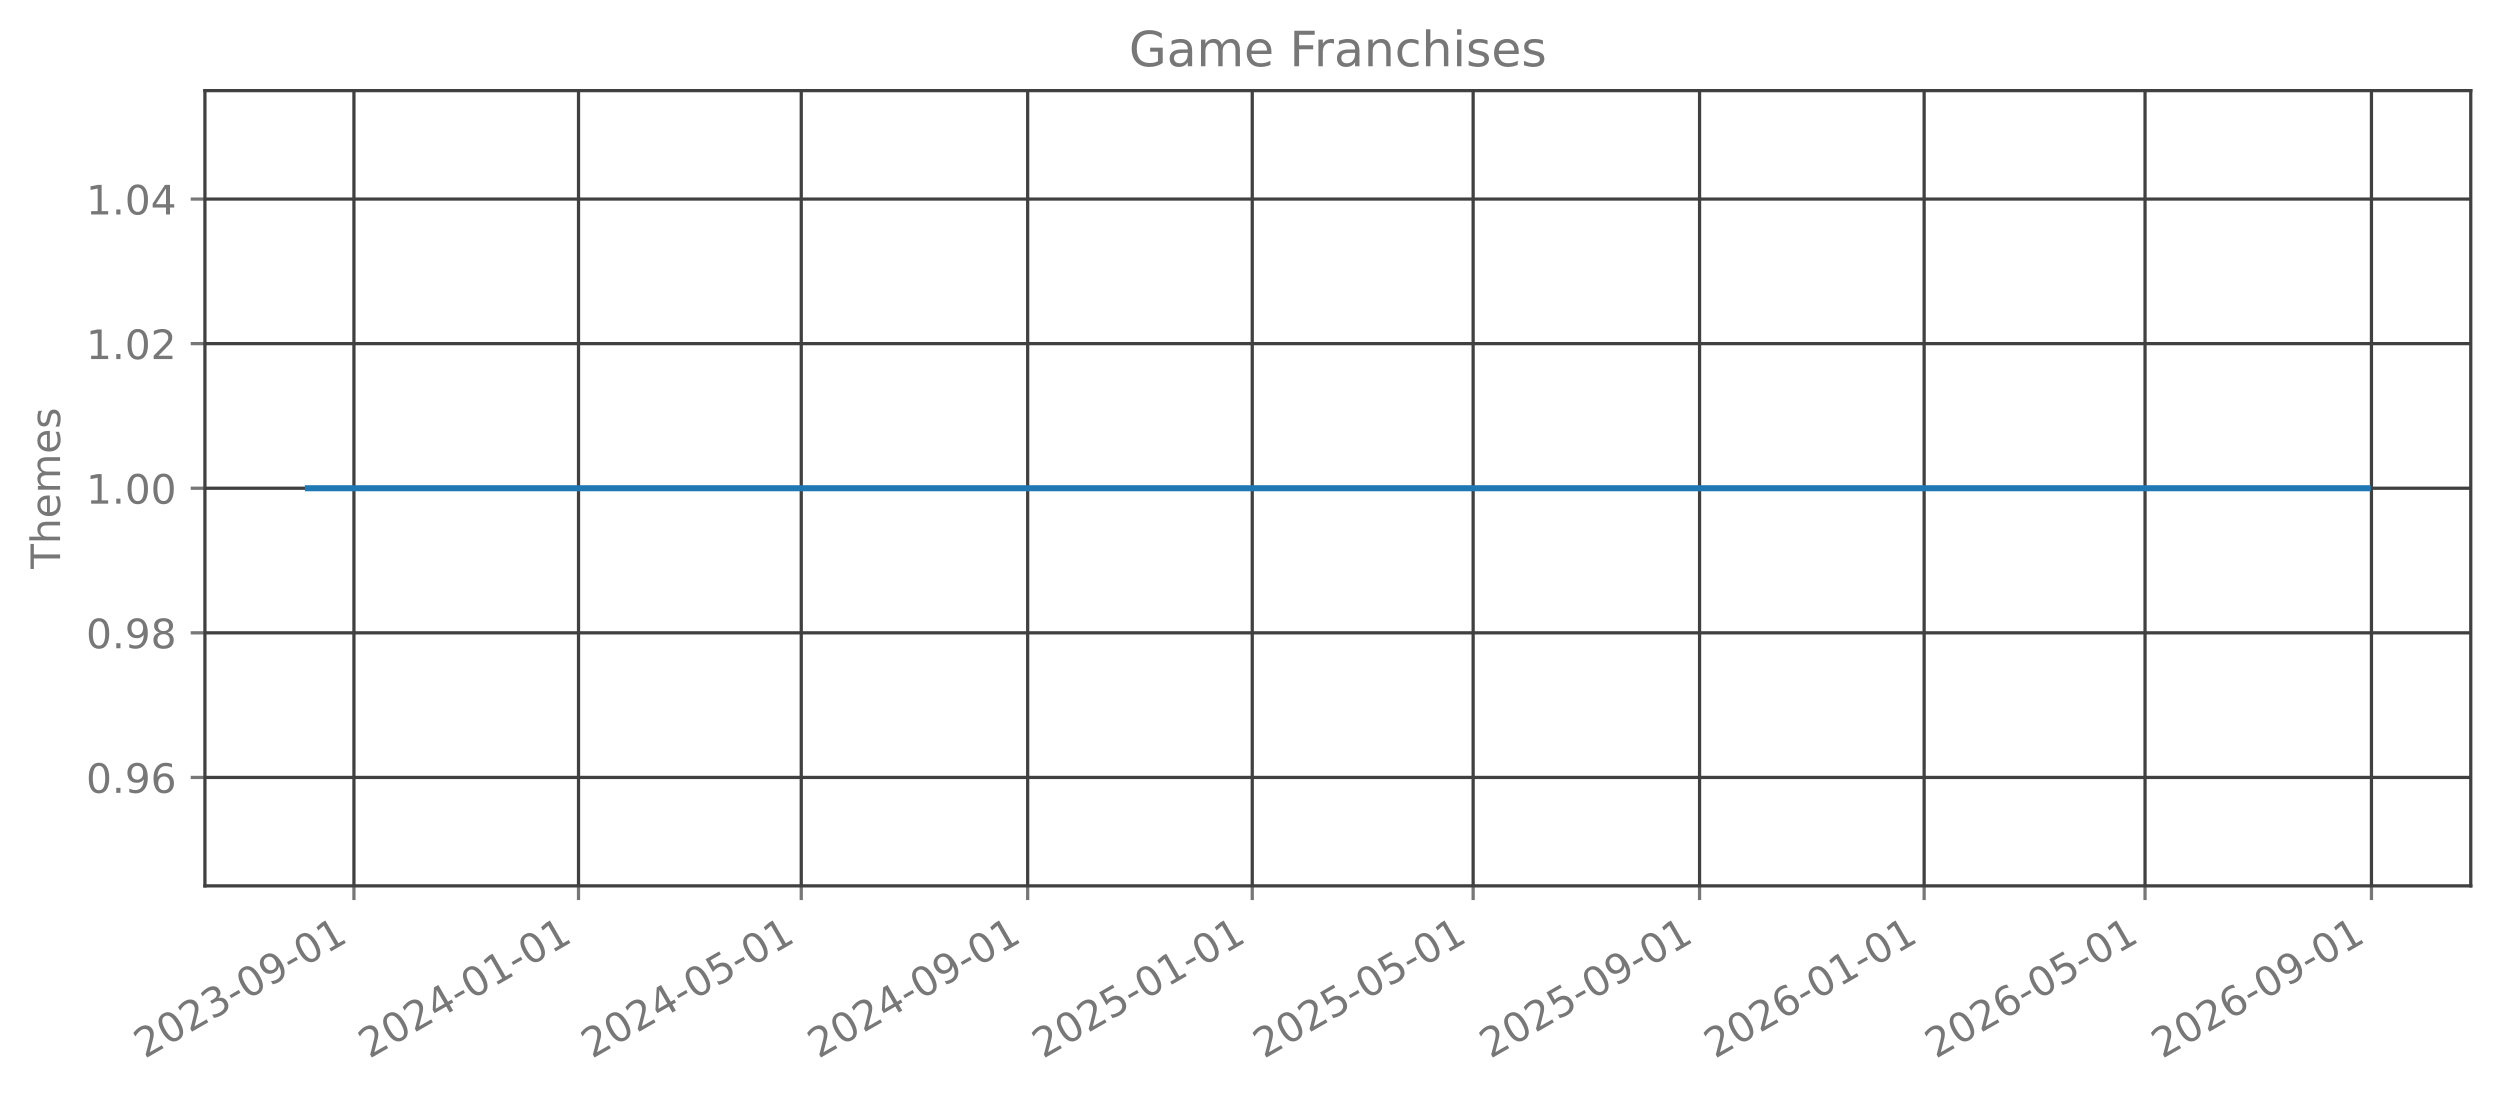
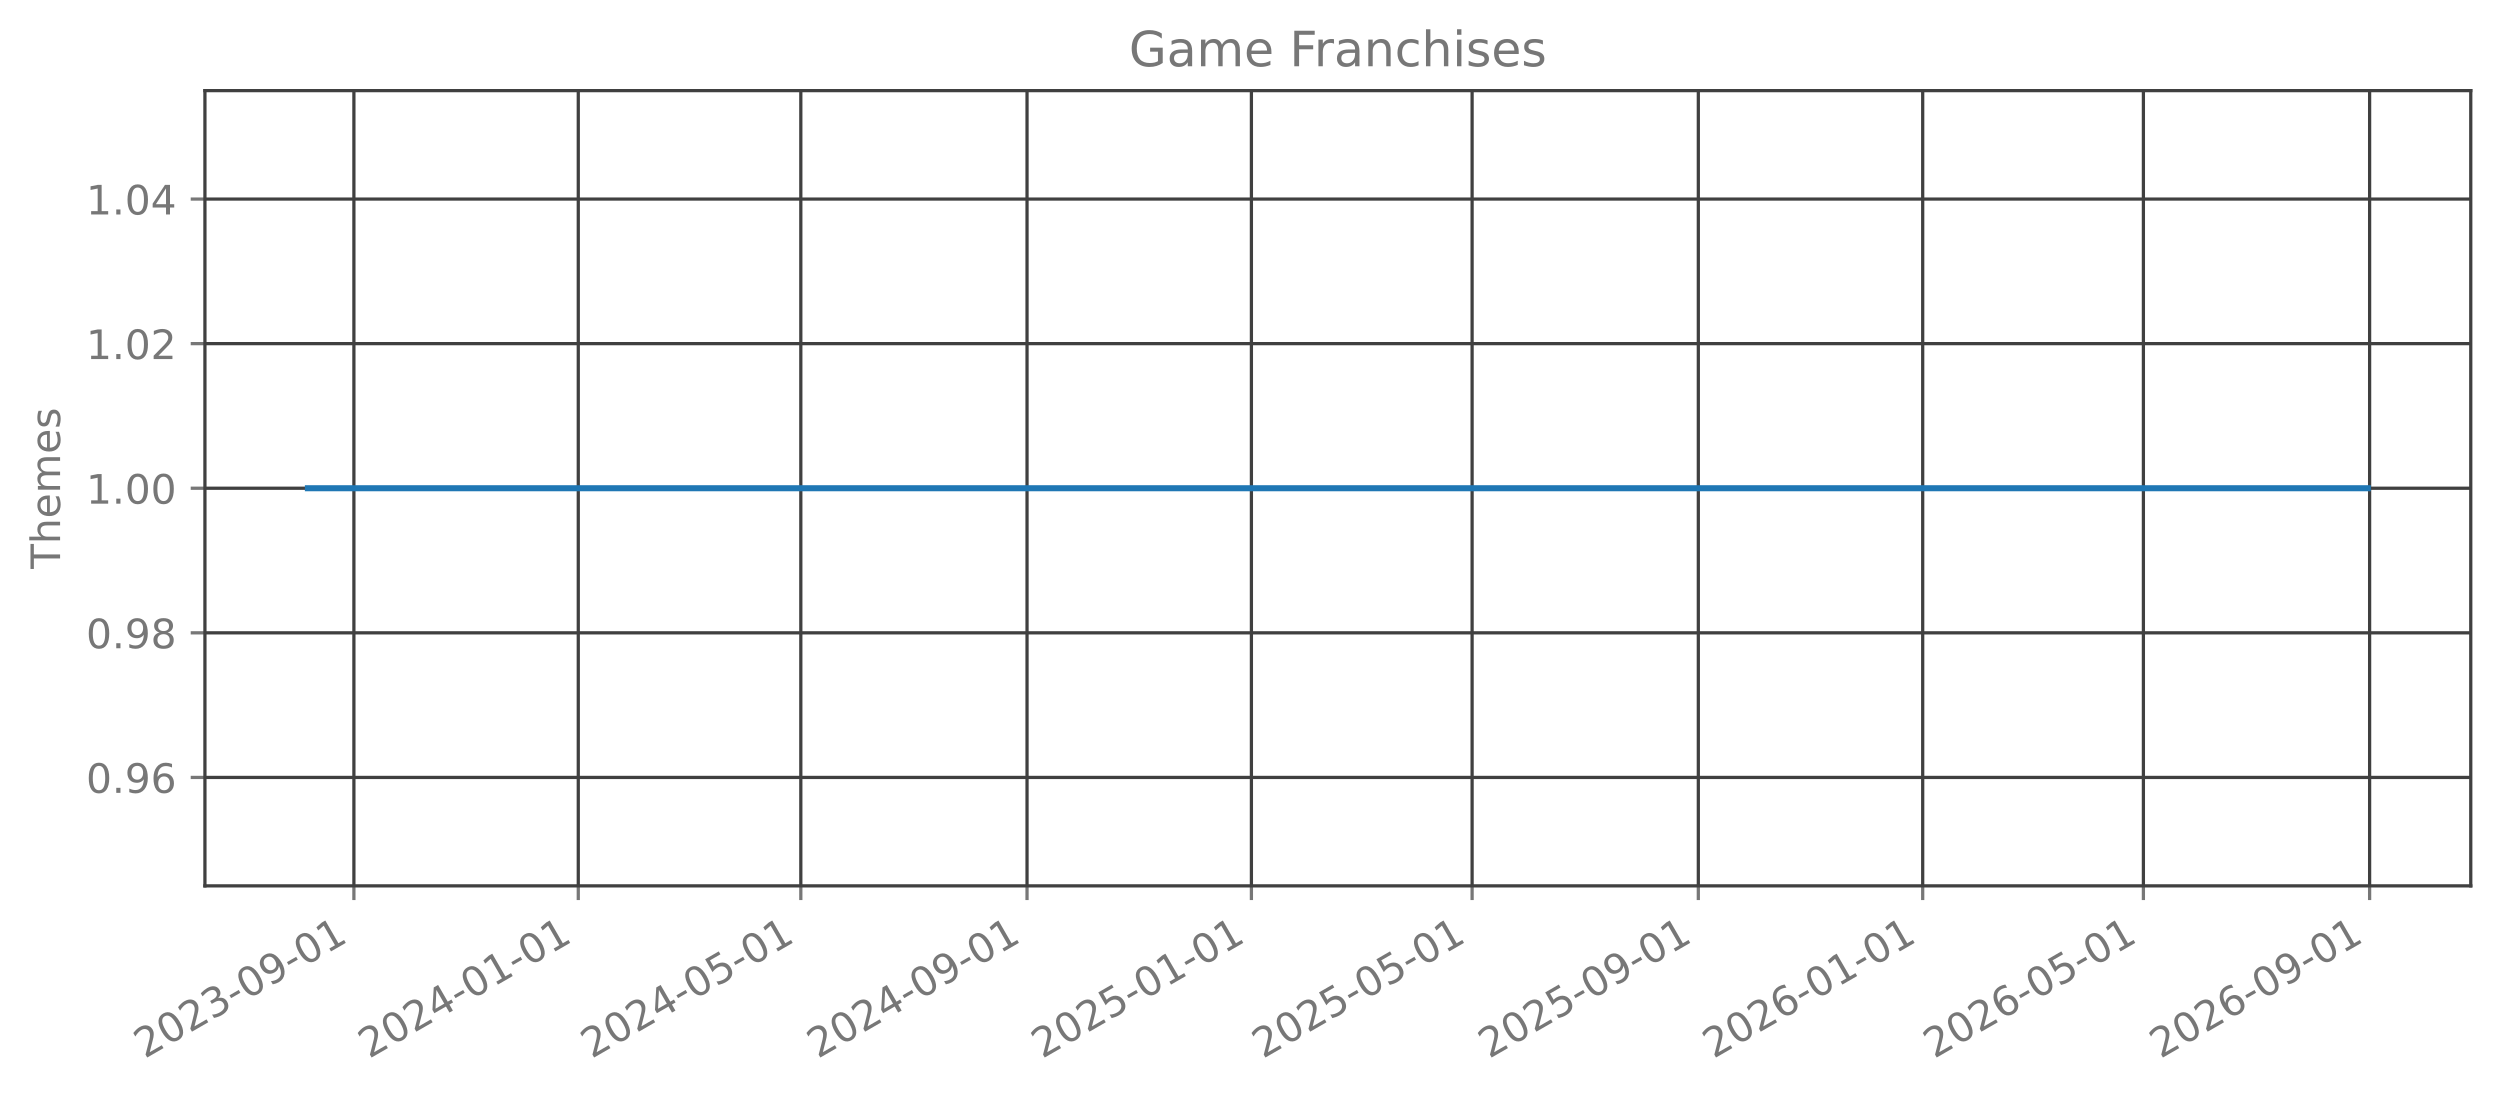
<svg xmlns="http://www.w3.org/2000/svg" xmlns:xlink="http://www.w3.org/1999/xlink" width="615.666pt" height="270.076pt" viewBox="0 0 615.666 270.076" version="1.1">
  <defs>
    <style type="text/css">*{stroke-linejoin: round; stroke-linecap: butt}</style>
  </defs>
  <g id="figure_1">
    <g id="patch_1">
      <path d="M 0 270.076  L 615.666 270.076  L 615.666 -0  L 0 -0  L 0 270.076  z " style="fill: none; opacity: 0" />
    </g>
    <g id="axes_1">
      <g id="patch_2">
        <path d="M 50.466 218.158  L 608.466 218.158  L 608.466 22.318  L 50.466 22.318  L 50.466 218.158  z " style="fill: none; opacity: 0" />
      </g>
      <g id="matplotlib.axis_1">
        <g id="xtick_1">
          <g id="line2d_1">
-             <path d="M 87.163 218.158  L 87.163 22.318  " clip-path="url(#p9dbaac7973)" style="fill: none; stroke: #404040; stroke-width: 0.8; stroke-linecap: square" />
+             <path d="M 87.153 218.158  L 87.153 22.318  " clip-path="url(#p3acfe2e563)" style="fill: none; stroke: #404040; stroke-width: 0.8; stroke-linecap: square" />
          </g>
          <g id="line2d_2">
            <defs>
-               <path id="m031da40c8d" d="M 0 0  L 0 3.5  " style="stroke: #777777; stroke-width: 0.8" />
+               <path id="mda16dc7617" d="M 0 0  L 0 3.5  " style="stroke: #777777; stroke-width: 0.8" />
            </defs>
            <g>
-               <use xlink:href="#m031da40c8d" x="87.163" y="218.158" style="fill: #777777; stroke: #777777; stroke-width: 0.8" />
+               <use xlink:href="#mda16dc7617" x="87.153" y="218.158" style="fill: #777777; stroke: #777777; stroke-width: 0.8" />
            </g>
          </g>
          <g id="text_1">
-             <g style="fill: #777777" transform="translate(35.63243 260.7957) rotate(-30) scale(0.1 -0.1)">
+             <g style="fill: #777777" transform="translate(35.62232 260.7957) rotate(-30) scale(0.1 -0.1)">
              <defs>
                <path id="DejaVuSans-15" d="M 1228 531  L 3431 531  L 3431 0  L 469 0  L 469 531  Q 828 903 1448 1529  Q 2069 2156 2228 2338  Q 2531 2678 2651 2914  Q 2772 3150 2772 3378  Q 2772 3750 2511 3984  Q 2250 4219 1831 4219  Q 1534 4219 1204 4116  Q 875 4013 500 3803  L 500 4441  Q 881 4594 1212 4672  Q 1544 4750 1819 4750  Q 2544 4750 2975 4387  Q 3406 4025 3406 3419  Q 3406 3131 3298 2873  Q 3191 2616 2906 2266  Q 2828 2175 2409 1742  Q 1991 1309 1228 531  z " transform="scale(0.015625)" />
                <path id="DejaVuSans-13" d="M 2034 4250  Q 1547 4250 1301 3770  Q 1056 3291 1056 2328  Q 1056 1369 1301 889  Q 1547 409 2034 409  Q 2525 409 2770 889  Q 3016 1369 3016 2328  Q 3016 3291 2770 3770  Q 2525 4250 2034 4250  z M 2034 4750  Q 2819 4750 3233 4129  Q 3647 3509 3647 2328  Q 3647 1150 3233 529  Q 2819 -91 2034 -91  Q 1250 -91 836 529  Q 422 1150 422 2328  Q 422 3509 836 4129  Q 1250 4750 2034 4750  z " transform="scale(0.015625)" />
                <path id="DejaVuSans-16" d="M 2597 2516  Q 3050 2419 3304 2112  Q 3559 1806 3559 1356  Q 3559 666 3084 287  Q 2609 -91 1734 -91  Q 1441 -91 1130 -33  Q 819 25 488 141  L 488 750  Q 750 597 1062 519  Q 1375 441 1716 441  Q 2309 441 2620 675  Q 2931 909 2931 1356  Q 2931 1769 2642 2001  Q 2353 2234 1838 2234  L 1294 2234  L 1294 2753  L 1863 2753  Q 2328 2753 2575 2939  Q 2822 3125 2822 3475  Q 2822 3834 2567 4026  Q 2313 4219 1838 4219  Q 1578 4219 1281 4162  Q 984 4106 628 3988  L 628 4550  Q 988 4650 1302 4700  Q 1616 4750 1894 4750  Q 2613 4750 3031 4423  Q 3450 4097 3450 3541  Q 3450 3153 3228 2886  Q 3006 2619 2597 2516  z " transform="scale(0.015625)" />
                <path id="DejaVuSans-10" d="M 313 2009  L 1997 2009  L 1997 1497  L 313 1497  L 313 2009  z " transform="scale(0.015625)" />
                <path id="DejaVuSans-1c" d="M 703 97  L 703 672  Q 941 559 1184 500  Q 1428 441 1663 441  Q 2288 441 2617 861  Q 2947 1281 2994 2138  Q 2813 1869 2534 1725  Q 2256 1581 1919 1581  Q 1219 1581 811 2004  Q 403 2428 403 3163  Q 403 3881 828 4315  Q 1253 4750 1959 4750  Q 2769 4750 3195 4129  Q 3622 3509 3622 2328  Q 3622 1225 3098 567  Q 2575 -91 1691 -91  Q 1453 -91 1209 -44  Q 966 3 703 97  z M 1959 2075  Q 2384 2075 2632 2365  Q 2881 2656 2881 3163  Q 2881 3666 2632 3958  Q 2384 4250 1959 4250  Q 1534 4250 1286 3958  Q 1038 3666 1038 3163  Q 1038 2656 1286 2365  Q 1534 2075 1959 2075  z " transform="scale(0.015625)" />
                <path id="DejaVuSans-14" d="M 794 531  L 1825 531  L 1825 4091  L 703 3866  L 703 4441  L 1819 4666  L 2450 4666  L 2450 531  L 3481 531  L 3481 0  L 794 0  L 794 531  z " transform="scale(0.015625)" />
              </defs>
              <use xlink:href="#DejaVuSans-15" />
              <use xlink:href="#DejaVuSans-13" transform="translate(63.625 0)" />
              <use xlink:href="#DejaVuSans-15" transform="translate(127.25 0)" />
              <use xlink:href="#DejaVuSans-16" transform="translate(190.875 0)" />
              <use xlink:href="#DejaVuSans-10" transform="translate(254.5 0)" />
              <use xlink:href="#DejaVuSans-13" transform="translate(290.5781 0)" />
              <use xlink:href="#DejaVuSans-1c" transform="translate(354.2031 0)" />
              <use xlink:href="#DejaVuSans-10" transform="translate(417.8281 0)" />
              <use xlink:href="#DejaVuSans-13" transform="translate(453.9062 0)" />
              <use xlink:href="#DejaVuSans-14" transform="translate(517.5312 0)" />
            </g>
          </g>
        </g>
        <g id="xtick_2">
          <g id="line2d_3">
-             <path d="M 142.469 218.158  L 142.469 22.318  " clip-path="url(#p9dbaac7973)" style="fill: none; stroke: #404040; stroke-width: 0.8; stroke-linecap: square" />
+             <path d="M 142.41 218.158  L 142.41 22.318  " clip-path="url(#p3acfe2e563)" style="fill: none; stroke: #404040; stroke-width: 0.8; stroke-linecap: square" />
          </g>
          <g id="line2d_4">
            <g>
-               <use xlink:href="#m031da40c8d" x="142.469" y="218.158" style="fill: #777777; stroke: #777777; stroke-width: 0.8" />
+               <use xlink:href="#mda16dc7617" x="142.41" y="218.158" style="fill: #777777; stroke: #777777; stroke-width: 0.8" />
            </g>
          </g>
          <g id="text_2">
-             <g style="fill: #777777" transform="translate(90.93831 260.7957) rotate(-30) scale(0.1 -0.1)">
+             <g style="fill: #777777" transform="translate(90.87881 260.7957) rotate(-30) scale(0.1 -0.1)">
              <defs>
                <path id="DejaVuSans-17" d="M 2419 4116  L 825 1625  L 2419 1625  L 2419 4116  z M 2253 4666  L 3047 4666  L 3047 1625  L 3713 1625  L 3713 1100  L 3047 1100  L 3047 0  L 2419 0  L 2419 1100  L 313 1100  L 313 1709  L 2253 4666  z " transform="scale(0.015625)" />
              </defs>
              <use xlink:href="#DejaVuSans-15" />
              <use xlink:href="#DejaVuSans-13" transform="translate(63.625 0)" />
              <use xlink:href="#DejaVuSans-15" transform="translate(127.25 0)" />
              <use xlink:href="#DejaVuSans-17" transform="translate(190.875 0)" />
              <use xlink:href="#DejaVuSans-10" transform="translate(254.5 0)" />
              <use xlink:href="#DejaVuSans-13" transform="translate(290.5781 0)" />
              <use xlink:href="#DejaVuSans-14" transform="translate(354.2031 0)" />
              <use xlink:href="#DejaVuSans-10" transform="translate(417.8281 0)" />
              <use xlink:href="#DejaVuSans-13" transform="translate(453.9062 0)" />
              <use xlink:href="#DejaVuSans-14" transform="translate(517.5312 0)" />
            </g>
          </g>
        </g>
        <g id="xtick_3">
          <g id="line2d_5">
-             <path d="M 197.322 218.158  L 197.322 22.318  " clip-path="url(#p9dbaac7973)" style="fill: none; stroke: #404040; stroke-width: 0.8; stroke-linecap: square" />
+             <path d="M 197.213 218.158  L 197.213 22.318  " clip-path="url(#p3acfe2e563)" style="fill: none; stroke: #404040; stroke-width: 0.8; stroke-linecap: square" />
          </g>
          <g id="line2d_6">
            <g>
-               <use xlink:href="#m031da40c8d" x="197.322" y="218.158" style="fill: #777777; stroke: #777777; stroke-width: 0.8" />
+               <use xlink:href="#mda16dc7617" x="197.213" y="218.158" style="fill: #777777; stroke: #777777; stroke-width: 0.8" />
            </g>
          </g>
          <g id="text_3">
-             <g style="fill: #777777" transform="translate(145.7909 260.7957) rotate(-30) scale(0.1 -0.1)">
+             <g style="fill: #777777" transform="translate(145.6824 260.7957) rotate(-30) scale(0.1 -0.1)">
              <defs>
                <path id="DejaVuSans-18" d="M 691 4666  L 3169 4666  L 3169 4134  L 1269 4134  L 1269 2991  Q 1406 3038 1543 3061  Q 1681 3084 1819 3084  Q 2600 3084 3056 2656  Q 3513 2228 3513 1497  Q 3513 744 3044 326  Q 2575 -91 1722 -91  Q 1428 -91 1123 -41  Q 819 9 494 109  L 494 744  Q 775 591 1075 516  Q 1375 441 1709 441  Q 2250 441 2565 725  Q 2881 1009 2881 1497  Q 2881 1984 2565 2268  Q 2250 2553 1709 2553  Q 1456 2553 1204 2497  Q 953 2441 691 2322  L 691 4666  z " transform="scale(0.015625)" />
              </defs>
              <use xlink:href="#DejaVuSans-15" />
              <use xlink:href="#DejaVuSans-13" transform="translate(63.625 0)" />
              <use xlink:href="#DejaVuSans-15" transform="translate(127.25 0)" />
              <use xlink:href="#DejaVuSans-17" transform="translate(190.875 0)" />
              <use xlink:href="#DejaVuSans-10" transform="translate(254.5 0)" />
              <use xlink:href="#DejaVuSans-13" transform="translate(290.5781 0)" />
              <use xlink:href="#DejaVuSans-18" transform="translate(354.2031 0)" />
              <use xlink:href="#DejaVuSans-10" transform="translate(417.8281 0)" />
              <use xlink:href="#DejaVuSans-13" transform="translate(453.9062 0)" />
              <use xlink:href="#DejaVuSans-14" transform="translate(517.5312 0)" />
            </g>
          </g>
        </g>
        <g id="xtick_4">
          <g id="line2d_7">
-             <path d="M 253.081 218.158  L 253.081 22.318  " clip-path="url(#p9dbaac7973)" style="fill: none; stroke: #404040; stroke-width: 0.8; stroke-linecap: square" />
+             <path d="M 252.923 218.158  L 252.923 22.318  " clip-path="url(#p3acfe2e563)" style="fill: none; stroke: #404040; stroke-width: 0.8; stroke-linecap: square" />
          </g>
          <g id="line2d_8">
            <g>
-               <use xlink:href="#m031da40c8d" x="253.081" y="218.158" style="fill: #777777; stroke: #777777; stroke-width: 0.8" />
+               <use xlink:href="#mda16dc7617" x="252.923" y="218.158" style="fill: #777777; stroke: #777777; stroke-width: 0.8" />
            </g>
          </g>
          <g id="text_4">
-             <g style="fill: #777777" transform="translate(201.5501 260.7957) rotate(-30) scale(0.1 -0.1)">
+             <g style="fill: #777777" transform="translate(201.3918 260.7957) rotate(-30) scale(0.1 -0.1)">
              <use xlink:href="#DejaVuSans-15" />
              <use xlink:href="#DejaVuSans-13" transform="translate(63.625 0)" />
              <use xlink:href="#DejaVuSans-15" transform="translate(127.25 0)" />
              <use xlink:href="#DejaVuSans-17" transform="translate(190.875 0)" />
              <use xlink:href="#DejaVuSans-10" transform="translate(254.5 0)" />
              <use xlink:href="#DejaVuSans-13" transform="translate(290.5781 0)" />
              <use xlink:href="#DejaVuSans-1c" transform="translate(354.2031 0)" />
              <use xlink:href="#DejaVuSans-10" transform="translate(417.8281 0)" />
              <use xlink:href="#DejaVuSans-13" transform="translate(453.9062 0)" />
              <use xlink:href="#DejaVuSans-14" transform="translate(517.5312 0)" />
            </g>
          </g>
        </g>
        <g id="xtick_5">
          <g id="line2d_9">
-             <path d="M 308.387 218.158  L 308.387 22.318  " clip-path="url(#p9dbaac7973)" style="fill: none; stroke: #404040; stroke-width: 0.8; stroke-linecap: square" />
+             <path d="M 308.179 218.158  L 308.179 22.318  " clip-path="url(#p3acfe2e563)" style="fill: none; stroke: #404040; stroke-width: 0.8; stroke-linecap: square" />
          </g>
          <g id="line2d_10">
            <g>
-               <use xlink:href="#m031da40c8d" x="308.387" y="218.158" style="fill: #777777; stroke: #777777; stroke-width: 0.8" />
+               <use xlink:href="#mda16dc7617" x="308.179" y="218.158" style="fill: #777777; stroke: #777777; stroke-width: 0.8" />
            </g>
          </g>
          <g id="text_5">
-             <g style="fill: #777777" transform="translate(256.8559 260.7957) rotate(-30) scale(0.1 -0.1)">
+             <g style="fill: #777777" transform="translate(256.6483 260.7957) rotate(-30) scale(0.1 -0.1)">
              <use xlink:href="#DejaVuSans-15" />
              <use xlink:href="#DejaVuSans-13" transform="translate(63.625 0)" />
              <use xlink:href="#DejaVuSans-15" transform="translate(127.25 0)" />
              <use xlink:href="#DejaVuSans-18" transform="translate(190.875 0)" />
              <use xlink:href="#DejaVuSans-10" transform="translate(254.5 0)" />
              <use xlink:href="#DejaVuSans-13" transform="translate(290.5781 0)" />
              <use xlink:href="#DejaVuSans-14" transform="translate(354.2031 0)" />
              <use xlink:href="#DejaVuSans-10" transform="translate(417.8281 0)" />
              <use xlink:href="#DejaVuSans-13" transform="translate(453.9062 0)" />
              <use xlink:href="#DejaVuSans-14" transform="translate(517.5312 0)" />
            </g>
          </g>
        </g>
        <g id="xtick_6">
          <g id="line2d_11">
-             <path d="M 362.786 218.158  L 362.786 22.318  " clip-path="url(#p9dbaac7973)" style="fill: none; stroke: #404040; stroke-width: 0.8; stroke-linecap: square" />
+             <path d="M 362.53 218.158  L 362.53 22.318  " clip-path="url(#p3acfe2e563)" style="fill: none; stroke: #404040; stroke-width: 0.8; stroke-linecap: square" />
          </g>
          <g id="line2d_12">
            <g>
-               <use xlink:href="#m031da40c8d" x="362.786" y="218.158" style="fill: #777777; stroke: #777777; stroke-width: 0.8" />
+               <use xlink:href="#mda16dc7617" x="362.53" y="218.158" style="fill: #777777; stroke: #777777; stroke-width: 0.8" />
            </g>
          </g>
          <g id="text_6">
-             <g style="fill: #777777" transform="translate(311.2551 260.7957) rotate(-30) scale(0.1 -0.1)">
+             <g style="fill: #777777" transform="translate(310.9989 260.7957) rotate(-30) scale(0.1 -0.1)">
              <use xlink:href="#DejaVuSans-15" />
              <use xlink:href="#DejaVuSans-13" transform="translate(63.625 0)" />
              <use xlink:href="#DejaVuSans-15" transform="translate(127.25 0)" />
              <use xlink:href="#DejaVuSans-18" transform="translate(190.875 0)" />
              <use xlink:href="#DejaVuSans-10" transform="translate(254.5 0)" />
              <use xlink:href="#DejaVuSans-13" transform="translate(290.5781 0)" />
              <use xlink:href="#DejaVuSans-18" transform="translate(354.2031 0)" />
              <use xlink:href="#DejaVuSans-10" transform="translate(417.8281 0)" />
              <use xlink:href="#DejaVuSans-13" transform="translate(453.9062 0)" />
              <use xlink:href="#DejaVuSans-14" transform="translate(517.5312 0)" />
            </g>
          </g>
        </g>
        <g id="xtick_7">
          <g id="line2d_13">
-             <path d="M 418.545 218.158  L 418.545 22.318  " clip-path="url(#p9dbaac7973)" style="fill: none; stroke: #404040; stroke-width: 0.8; stroke-linecap: square" />
+             <path d="M 418.239 218.158  L 418.239 22.318  " clip-path="url(#p3acfe2e563)" style="fill: none; stroke: #404040; stroke-width: 0.8; stroke-linecap: square" />
          </g>
          <g id="line2d_14">
            <g>
-               <use xlink:href="#m031da40c8d" x="418.545" y="218.158" style="fill: #777777; stroke: #777777; stroke-width: 0.8" />
+               <use xlink:href="#mda16dc7617" x="418.239" y="218.158" style="fill: #777777; stroke: #777777; stroke-width: 0.8" />
            </g>
          </g>
          <g id="text_7">
-             <g style="fill: #777777" transform="translate(367.0143 260.7957) rotate(-30) scale(0.1 -0.1)">
+             <g style="fill: #777777" transform="translate(366.7084 260.7957) rotate(-30) scale(0.1 -0.1)">
              <use xlink:href="#DejaVuSans-15" />
              <use xlink:href="#DejaVuSans-13" transform="translate(63.625 0)" />
              <use xlink:href="#DejaVuSans-15" transform="translate(127.25 0)" />
              <use xlink:href="#DejaVuSans-18" transform="translate(190.875 0)" />
              <use xlink:href="#DejaVuSans-10" transform="translate(254.5 0)" />
              <use xlink:href="#DejaVuSans-13" transform="translate(290.5781 0)" />
              <use xlink:href="#DejaVuSans-1c" transform="translate(354.2031 0)" />
              <use xlink:href="#DejaVuSans-10" transform="translate(417.8281 0)" />
              <use xlink:href="#DejaVuSans-13" transform="translate(453.9062 0)" />
              <use xlink:href="#DejaVuSans-14" transform="translate(517.5312 0)" />
            </g>
          </g>
        </g>
        <g id="xtick_8">
          <g id="line2d_15">
-             <path d="M 473.851 218.158  L 473.851 22.318  " clip-path="url(#p9dbaac7973)" style="fill: none; stroke: #404040; stroke-width: 0.8; stroke-linecap: square" />
+             <path d="M 473.496 218.158  L 473.496 22.318  " clip-path="url(#p3acfe2e563)" style="fill: none; stroke: #404040; stroke-width: 0.8; stroke-linecap: square" />
          </g>
          <g id="line2d_16">
            <g>
-               <use xlink:href="#m031da40c8d" x="473.851" y="218.158" style="fill: #777777; stroke: #777777; stroke-width: 0.8" />
+               <use xlink:href="#mda16dc7617" x="473.496" y="218.158" style="fill: #777777; stroke: #777777; stroke-width: 0.8" />
            </g>
          </g>
          <g id="text_8">
-             <g style="fill: #777777" transform="translate(422.3202 260.7957) rotate(-30) scale(0.1 -0.1)">
+             <g style="fill: #777777" transform="translate(421.9648 260.7957) rotate(-30) scale(0.1 -0.1)">
              <defs>
                <path id="DejaVuSans-19" d="M 2113 2584  Q 1688 2584 1439 2293  Q 1191 2003 1191 1497  Q 1191 994 1439 701  Q 1688 409 2113 409  Q 2538 409 2786 701  Q 3034 994 3034 1497  Q 3034 2003 2786 2293  Q 2538 2584 2113 2584  z M 3366 4563  L 3366 3988  Q 3128 4100 2886 4159  Q 2644 4219 2406 4219  Q 1781 4219 1451 3797  Q 1122 3375 1075 2522  Q 1259 2794 1537 2939  Q 1816 3084 2150 3084  Q 2853 3084 3261 2657  Q 3669 2231 3669 1497  Q 3669 778 3244 343  Q 2819 -91 2113 -91  Q 1303 -91 875 529  Q 447 1150 447 2328  Q 447 3434 972 4092  Q 1497 4750 2381 4750  Q 2619 4750 2861 4703  Q 3103 4656 3366 4563  z " transform="scale(0.015625)" />
              </defs>
              <use xlink:href="#DejaVuSans-15" />
              <use xlink:href="#DejaVuSans-13" transform="translate(63.625 0)" />
              <use xlink:href="#DejaVuSans-15" transform="translate(127.25 0)" />
              <use xlink:href="#DejaVuSans-19" transform="translate(190.875 0)" />
              <use xlink:href="#DejaVuSans-10" transform="translate(254.5 0)" />
              <use xlink:href="#DejaVuSans-13" transform="translate(290.5781 0)" />
              <use xlink:href="#DejaVuSans-14" transform="translate(354.2031 0)" />
              <use xlink:href="#DejaVuSans-10" transform="translate(417.8281 0)" />
              <use xlink:href="#DejaVuSans-13" transform="translate(453.9062 0)" />
              <use xlink:href="#DejaVuSans-14" transform="translate(517.5312 0)" />
            </g>
          </g>
        </g>
        <g id="xtick_9">
          <g id="line2d_17">
-             <path d="M 528.25 218.158  L 528.25 22.318  " clip-path="url(#p9dbaac7973)" style="fill: none; stroke: #404040; stroke-width: 0.8; stroke-linecap: square" />
+             <path d="M 527.846 218.158  L 527.846 22.318  " clip-path="url(#p3acfe2e563)" style="fill: none; stroke: #404040; stroke-width: 0.8; stroke-linecap: square" />
          </g>
          <g id="line2d_18">
            <g>
-               <use xlink:href="#m031da40c8d" x="528.25" y="218.158" style="fill: #777777; stroke: #777777; stroke-width: 0.8" />
+               <use xlink:href="#mda16dc7617" x="527.846" y="218.158" style="fill: #777777; stroke: #777777; stroke-width: 0.8" />
            </g>
          </g>
          <g id="text_9">
-             <g style="fill: #777777" transform="translate(476.7194 260.7957) rotate(-30) scale(0.1 -0.1)">
+             <g style="fill: #777777" transform="translate(476.3155 260.7957) rotate(-30) scale(0.1 -0.1)">
              <use xlink:href="#DejaVuSans-15" />
              <use xlink:href="#DejaVuSans-13" transform="translate(63.625 0)" />
              <use xlink:href="#DejaVuSans-15" transform="translate(127.25 0)" />
              <use xlink:href="#DejaVuSans-19" transform="translate(190.875 0)" />
              <use xlink:href="#DejaVuSans-10" transform="translate(254.5 0)" />
              <use xlink:href="#DejaVuSans-13" transform="translate(290.5781 0)" />
              <use xlink:href="#DejaVuSans-18" transform="translate(354.2031 0)" />
              <use xlink:href="#DejaVuSans-10" transform="translate(417.8281 0)" />
              <use xlink:href="#DejaVuSans-13" transform="translate(453.9062 0)" />
              <use xlink:href="#DejaVuSans-14" transform="translate(517.5312 0)" />
            </g>
          </g>
        </g>
        <g id="xtick_10">
          <g id="line2d_19">
-             <path d="M 584.009 218.158  L 584.009 22.318  " clip-path="url(#p9dbaac7973)" style="fill: none; stroke: #404040; stroke-width: 0.8; stroke-linecap: square" />
+             <path d="M 583.556 218.158  L 583.556 22.318  " clip-path="url(#p3acfe2e563)" style="fill: none; stroke: #404040; stroke-width: 0.8; stroke-linecap: square" />
          </g>
          <g id="line2d_20">
            <g>
-               <use xlink:href="#m031da40c8d" x="584.009" y="218.158" style="fill: #777777; stroke: #777777; stroke-width: 0.8" />
+               <use xlink:href="#mda16dc7617" x="583.556" y="218.158" style="fill: #777777; stroke: #777777; stroke-width: 0.8" />
            </g>
          </g>
          <g id="text_10">
-             <g style="fill: #777777" transform="translate(532.4786 260.7957) rotate(-30) scale(0.1 -0.1)">
+             <g style="fill: #777777" transform="translate(532.0249 260.7957) rotate(-30) scale(0.1 -0.1)">
              <use xlink:href="#DejaVuSans-15" />
              <use xlink:href="#DejaVuSans-13" transform="translate(63.625 0)" />
              <use xlink:href="#DejaVuSans-15" transform="translate(127.25 0)" />
              <use xlink:href="#DejaVuSans-19" transform="translate(190.875 0)" />
              <use xlink:href="#DejaVuSans-10" transform="translate(254.5 0)" />
              <use xlink:href="#DejaVuSans-13" transform="translate(290.5781 0)" />
              <use xlink:href="#DejaVuSans-1c" transform="translate(354.2031 0)" />
              <use xlink:href="#DejaVuSans-10" transform="translate(417.8281 0)" />
              <use xlink:href="#DejaVuSans-13" transform="translate(453.9062 0)" />
              <use xlink:href="#DejaVuSans-14" transform="translate(517.5312 0)" />
            </g>
          </g>
        </g>
      </g>
      <g id="matplotlib.axis_2">
        <g id="ytick_1">
          <g id="line2d_21">
-             <path d="M 50.466 191.453  L 608.466 191.453  " clip-path="url(#p9dbaac7973)" style="fill: none; stroke: #404040; stroke-width: 0.8; stroke-linecap: square" />
+             <path d="M 50.466 191.453  L 608.466 191.453  " clip-path="url(#p3acfe2e563)" style="fill: none; stroke: #404040; stroke-width: 0.8; stroke-linecap: square" />
          </g>
          <g id="line2d_22">
            <defs>
-               <path id="m600eb10723" d="M 0 0  L -3.5 0  " style="stroke: #777777; stroke-width: 0.8" />
+               <path id="mce282dd17a" d="M 0 0  L -3.5 0  " style="stroke: #777777; stroke-width: 0.8" />
            </defs>
            <g>
-               <use xlink:href="#m600eb10723" x="50.466" y="191.453" style="fill: #777777; stroke: #777777; stroke-width: 0.8" />
+               <use xlink:href="#mce282dd17a" x="50.466" y="191.453" style="fill: #777777; stroke: #777777; stroke-width: 0.8" />
            </g>
          </g>
          <g id="text_11">
            <g style="fill: #777777" transform="translate(21.20078 195.2515) scale(0.1 -0.1)">
              <defs>
                <path id="DejaVuSans-11" d="M 684 794  L 1344 794  L 1344 0  L 684 0  L 684 794  z " transform="scale(0.015625)" />
              </defs>
              <use xlink:href="#DejaVuSans-13" />
              <use xlink:href="#DejaVuSans-11" transform="translate(63.625 0)" />
              <use xlink:href="#DejaVuSans-1c" transform="translate(95.40625 0)" />
              <use xlink:href="#DejaVuSans-19" transform="translate(159.0312 0)" />
            </g>
          </g>
        </g>
        <g id="ytick_2">
          <g id="line2d_23">
-             <path d="M 50.466 155.845  L 608.466 155.845  " clip-path="url(#p9dbaac7973)" style="fill: none; stroke: #404040; stroke-width: 0.8; stroke-linecap: square" />
+             <path d="M 50.466 155.845  L 608.466 155.845  " clip-path="url(#p3acfe2e563)" style="fill: none; stroke: #404040; stroke-width: 0.8; stroke-linecap: square" />
          </g>
          <g id="line2d_24">
            <g>
-               <use xlink:href="#m600eb10723" x="50.466" y="155.845" style="fill: #777777; stroke: #777777; stroke-width: 0.8" />
+               <use xlink:href="#mce282dd17a" x="50.466" y="155.845" style="fill: #777777; stroke: #777777; stroke-width: 0.8" />
            </g>
          </g>
          <g id="text_12">
            <g style="fill: #777777" transform="translate(21.20078 159.6442) scale(0.1 -0.1)">
              <defs>
                <path id="DejaVuSans-1b" d="M 2034 2216  Q 1584 2216 1326 1975  Q 1069 1734 1069 1313  Q 1069 891 1326 650  Q 1584 409 2034 409  Q 2484 409 2743 651  Q 3003 894 3003 1313  Q 3003 1734 2745 1975  Q 2488 2216 2034 2216  z M 1403 2484  Q 997 2584 770 2862  Q 544 3141 544 3541  Q 544 4100 942 4425  Q 1341 4750 2034 4750  Q 2731 4750 3128 4425  Q 3525 4100 3525 3541  Q 3525 3141 3298 2862  Q 3072 2584 2669 2484  Q 3125 2378 3379 2068  Q 3634 1759 3634 1313  Q 3634 634 3220 271  Q 2806 -91 2034 -91  Q 1263 -91 848 271  Q 434 634 434 1313  Q 434 1759 690 2068  Q 947 2378 1403 2484  z M 1172 3481  Q 1172 3119 1398 2916  Q 1625 2713 2034 2713  Q 2441 2713 2670 2916  Q 2900 3119 2900 3481  Q 2900 3844 2670 4047  Q 2441 4250 2034 4250  Q 1625 4250 1398 4047  Q 1172 3844 1172 3481  z " transform="scale(0.015625)" />
              </defs>
              <use xlink:href="#DejaVuSans-13" />
              <use xlink:href="#DejaVuSans-11" transform="translate(63.625 0)" />
              <use xlink:href="#DejaVuSans-1c" transform="translate(95.40625 0)" />
              <use xlink:href="#DejaVuSans-1b" transform="translate(159.0312 0)" />
            </g>
          </g>
        </g>
        <g id="ytick_3">
          <g id="line2d_25">
-             <path d="M 50.466 120.238  L 608.466 120.238  " clip-path="url(#p9dbaac7973)" style="fill: none; stroke: #404040; stroke-width: 0.8; stroke-linecap: square" />
+             <path d="M 50.466 120.238  L 608.466 120.238  " clip-path="url(#p3acfe2e563)" style="fill: none; stroke: #404040; stroke-width: 0.8; stroke-linecap: square" />
          </g>
          <g id="line2d_26">
            <g>
-               <use xlink:href="#m600eb10723" x="50.466" y="120.238" style="fill: #777777; stroke: #777777; stroke-width: 0.8" />
+               <use xlink:href="#mce282dd17a" x="50.466" y="120.238" style="fill: #777777; stroke: #777777; stroke-width: 0.8" />
            </g>
          </g>
          <g id="text_13">
            <g style="fill: #777777" transform="translate(21.20078 124.037) scale(0.1 -0.1)">
              <use xlink:href="#DejaVuSans-14" />
              <use xlink:href="#DejaVuSans-11" transform="translate(63.625 0)" />
              <use xlink:href="#DejaVuSans-13" transform="translate(95.40625 0)" />
              <use xlink:href="#DejaVuSans-13" transform="translate(159.0312 0)" />
            </g>
          </g>
        </g>
        <g id="ytick_4">
          <g id="line2d_27">
-             <path d="M 50.466 84.631  L 608.466 84.631  " clip-path="url(#p9dbaac7973)" style="fill: none; stroke: #404040; stroke-width: 0.8; stroke-linecap: square" />
+             <path d="M 50.466 84.631  L 608.466 84.631  " clip-path="url(#p3acfe2e563)" style="fill: none; stroke: #404040; stroke-width: 0.8; stroke-linecap: square" />
          </g>
          <g id="line2d_28">
            <g>
-               <use xlink:href="#m600eb10723" x="50.466" y="84.631" style="fill: #777777; stroke: #777777; stroke-width: 0.8" />
+               <use xlink:href="#mce282dd17a" x="50.466" y="84.631" style="fill: #777777; stroke: #777777; stroke-width: 0.8" />
            </g>
          </g>
          <g id="text_14">
            <g style="fill: #777777" transform="translate(21.20078 88.42968) scale(0.1 -0.1)">
              <use xlink:href="#DejaVuSans-14" />
              <use xlink:href="#DejaVuSans-11" transform="translate(63.625 0)" />
              <use xlink:href="#DejaVuSans-13" transform="translate(95.40625 0)" />
              <use xlink:href="#DejaVuSans-15" transform="translate(159.0312 0)" />
            </g>
          </g>
        </g>
        <g id="ytick_5">
          <g id="line2d_29">
-             <path d="M 50.466 49.024  L 608.466 49.024  " clip-path="url(#p9dbaac7973)" style="fill: none; stroke: #404040; stroke-width: 0.8; stroke-linecap: square" />
+             <path d="M 50.466 49.024  L 608.466 49.024  " clip-path="url(#p3acfe2e563)" style="fill: none; stroke: #404040; stroke-width: 0.8; stroke-linecap: square" />
          </g>
          <g id="line2d_30">
            <g>
-               <use xlink:href="#m600eb10723" x="50.466" y="49.024" style="fill: #777777; stroke: #777777; stroke-width: 0.8" />
+               <use xlink:href="#mce282dd17a" x="50.466" y="49.024" style="fill: #777777; stroke: #777777; stroke-width: 0.8" />
            </g>
          </g>
          <g id="text_15">
            <g style="fill: #777777" transform="translate(21.20078 52.82241) scale(0.1 -0.1)">
              <use xlink:href="#DejaVuSans-14" />
              <use xlink:href="#DejaVuSans-11" transform="translate(63.625 0)" />
              <use xlink:href="#DejaVuSans-13" transform="translate(95.40625 0)" />
              <use xlink:href="#DejaVuSans-17" transform="translate(159.0312 0)" />
            </g>
          </g>
        </g>
        <g id="text_16">
          <g style="fill: #777777" transform="translate(14.79844 140.0889) rotate(-90) scale(0.1 -0.1)">
            <defs>
              <path id="DejaVuSans-37" d="M -19 4666  L 3928 4666  L 3928 4134  L 2272 4134  L 2272 0  L 1638 0  L 1638 4134  L -19 4134  L -19 4666  z " transform="scale(0.015625)" />
              <path id="DejaVuSans-4b" d="M 3513 2113  L 3513 0  L 2938 0  L 2938 2094  Q 2938 2591 2744 2837  Q 2550 3084 2163 3084  Q 1697 3084 1428 2787  Q 1159 2491 1159 1978  L 1159 0  L 581 0  L 581 4863  L 1159 4863  L 1159 2956  Q 1366 3272 1645 3428  Q 1925 3584 2291 3584  Q 2894 3584 3203 3211  Q 3513 2838 3513 2113  z " transform="scale(0.015625)" />
              <path id="DejaVuSans-48" d="M 3597 1894  L 3597 1613  L 953 1613  Q 991 1019 1311 708  Q 1631 397 2203 397  Q 2534 397 2845 478  Q 3156 559 3463 722  L 3463 178  Q 3153 47 2828 -22  Q 2503 -91 2169 -91  Q 1331 -91 842 396  Q 353 884 353 1716  Q 353 2575 817 3079  Q 1281 3584 2069 3584  Q 2775 3584 3186 3129  Q 3597 2675 3597 1894  z M 3022 2063  Q 3016 2534 2758 2815  Q 2500 3097 2075 3097  Q 1594 3097 1305 2825  Q 1016 2553 972 2059  L 3022 2063  z " transform="scale(0.015625)" />
              <path id="DejaVuSans-50" d="M 3328 2828  Q 3544 3216 3844 3400  Q 4144 3584 4550 3584  Q 5097 3584 5394 3201  Q 5691 2819 5691 2113  L 5691 0  L 5113 0  L 5113 2094  Q 5113 2597 4934 2840  Q 4756 3084 4391 3084  Q 3944 3084 3684 2787  Q 3425 2491 3425 1978  L 3425 0  L 2847 0  L 2847 2094  Q 2847 2600 2669 2842  Q 2491 3084 2119 3084  Q 1678 3084 1418 2786  Q 1159 2488 1159 1978  L 1159 0  L 581 0  L 581 3500  L 1159 3500  L 1159 2956  Q 1356 3278 1631 3431  Q 1906 3584 2284 3584  Q 2666 3584 2933 3390  Q 3200 3197 3328 2828  z " transform="scale(0.015625)" />
              <path id="DejaVuSans-56" d="M 2834 3397  L 2834 2853  Q 2591 2978 2328 3040  Q 2066 3103 1784 3103  Q 1356 3103 1142 2972  Q 928 2841 928 2578  Q 928 2378 1081 2264  Q 1234 2150 1697 2047  L 1894 2003  Q 2506 1872 2764 1633  Q 3022 1394 3022 966  Q 3022 478 2636 193  Q 2250 -91 1575 -91  Q 1294 -91 989 -36  Q 684 19 347 128  L 347 722  Q 666 556 975 473  Q 1284 391 1588 391  Q 1994 391 2212 530  Q 2431 669 2431 922  Q 2431 1156 2273 1281  Q 2116 1406 1581 1522  L 1381 1569  Q 847 1681 609 1914  Q 372 2147 372 2553  Q 372 3047 722 3315  Q 1072 3584 1716 3584  Q 2034 3584 2315 3537  Q 2597 3491 2834 3397  z " transform="scale(0.015625)" />
            </defs>
            <use xlink:href="#DejaVuSans-37" />
            <use xlink:href="#DejaVuSans-4b" transform="translate(61.07812 0)" />
            <use xlink:href="#DejaVuSans-48" transform="translate(124.4531 0)" />
            <use xlink:href="#DejaVuSans-50" transform="translate(185.9844 0)" />
            <use xlink:href="#DejaVuSans-48" transform="translate(283.3906 0)" />
            <use xlink:href="#DejaVuSans-56" transform="translate(344.9219 0)" />
          </g>
        </g>
      </g>
      <g id="line2d_31">
-         <path d="M 75.83 120.238  L 583.103 120.238  " clip-path="url(#p9dbaac7973)" style="fill: none; stroke: #1f77b4; stroke-width: 1.5; stroke-linecap: square" />
+         <path d="M 75.83 120.238  L 583.103 120.238  " clip-path="url(#p3acfe2e563)" style="fill: none; stroke: #1f77b4; stroke-width: 1.5; stroke-linecap: square" />
      </g>
      <g id="patch_3">
        <path d="M 50.466 218.158  L 50.466 22.318  " style="fill: none; stroke: #404040; stroke-width: 0.8; stroke-linejoin: miter; stroke-linecap: square" />
      </g>
      <g id="patch_4">
        <path d="M 608.466 218.158  L 608.466 22.318  " style="fill: none; stroke: #404040; stroke-width: 0.8; stroke-linejoin: miter; stroke-linecap: square" />
      </g>
      <g id="patch_5">
        <path d="M 50.466 218.158  L 608.466 218.158  " style="fill: none; stroke: #404040; stroke-width: 0.8; stroke-linejoin: miter; stroke-linecap: square" />
      </g>
      <g id="patch_6">
        <path d="M 50.466 22.318  L 608.466 22.318  " style="fill: none; stroke: #404040; stroke-width: 0.8; stroke-linejoin: miter; stroke-linecap: square" />
      </g>
      <g id="text_17">
        <g style="fill: #777777" transform="translate(278.0258 16.31812) scale(0.12 -0.12)">
          <defs>
            <path id="DejaVuSans-2a" d="M 3809 666  L 3809 1919  L 2778 1919  L 2778 2438  L 4434 2438  L 4434 434  Q 4069 175 3628 42  Q 3188 -91 2688 -91  Q 1594 -91 976 548  Q 359 1188 359 2328  Q 359 3472 976 4111  Q 1594 4750 2688 4750  Q 3144 4750 3555 4637  Q 3966 4525 4313 4306  L 4313 3634  Q 3963 3931 3569 4081  Q 3175 4231 2741 4231  Q 1884 4231 1454 3753  Q 1025 3275 1025 2328  Q 1025 1384 1454 906  Q 1884 428 2741 428  Q 3075 428 3337 486  Q 3600 544 3809 666  z " transform="scale(0.015625)" />
            <path id="DejaVuSans-44" d="M 2194 1759  Q 1497 1759 1228 1600  Q 959 1441 959 1056  Q 959 750 1161 570  Q 1363 391 1709 391  Q 2188 391 2477 730  Q 2766 1069 2766 1631  L 2766 1759  L 2194 1759  z M 3341 1997  L 3341 0  L 2766 0  L 2766 531  Q 2569 213 2275 61  Q 1981 -91 1556 -91  Q 1019 -91 701 211  Q 384 513 384 1019  Q 384 1609 779 1909  Q 1175 2209 1959 2209  L 2766 2209  L 2766 2266  Q 2766 2663 2505 2880  Q 2244 3097 1772 3097  Q 1472 3097 1187 3025  Q 903 2953 641 2809  L 641 3341  Q 956 3463 1253 3523  Q 1550 3584 1831 3584  Q 2591 3584 2966 3190  Q 3341 2797 3341 1997  z " transform="scale(0.015625)" />
            <path id="DejaVuSans-3" transform="scale(0.015625)" />
            <path id="DejaVuSans-29" d="M 628 4666  L 3309 4666  L 3309 4134  L 1259 4134  L 1259 2759  L 3109 2759  L 3109 2228  L 1259 2228  L 1259 0  L 628 0  L 628 4666  z " transform="scale(0.015625)" />
            <path id="DejaVuSans-55" d="M 2631 2963  Q 2534 3019 2420 3045  Q 2306 3072 2169 3072  Q 1681 3072 1420 2755  Q 1159 2438 1159 1844  L 1159 0  L 581 0  L 581 3500  L 1159 3500  L 1159 2956  Q 1341 3275 1631 3429  Q 1922 3584 2338 3584  Q 2397 3584 2469 3576  Q 2541 3569 2628 3553  L 2631 2963  z " transform="scale(0.015625)" />
            <path id="DejaVuSans-51" d="M 3513 2113  L 3513 0  L 2938 0  L 2938 2094  Q 2938 2591 2744 2837  Q 2550 3084 2163 3084  Q 1697 3084 1428 2787  Q 1159 2491 1159 1978  L 1159 0  L 581 0  L 581 3500  L 1159 3500  L 1159 2956  Q 1366 3272 1645 3428  Q 1925 3584 2291 3584  Q 2894 3584 3203 3211  Q 3513 2838 3513 2113  z " transform="scale(0.015625)" />
            <path id="DejaVuSans-46" d="M 3122 3366  L 3122 2828  Q 2878 2963 2633 3030  Q 2388 3097 2138 3097  Q 1578 3097 1268 2742  Q 959 2388 959 1747  Q 959 1106 1268 751  Q 1578 397 2138 397  Q 2388 397 2633 464  Q 2878 531 3122 666  L 3122 134  Q 2881 22 2623 -34  Q 2366 -91 2075 -91  Q 1284 -91 818 406  Q 353 903 353 1747  Q 353 2603 823 3093  Q 1294 3584 2113 3584  Q 2378 3584 2631 3529  Q 2884 3475 3122 3366  z " transform="scale(0.015625)" />
            <path id="DejaVuSans-4c" d="M 603 3500  L 1178 3500  L 1178 0  L 603 0  L 603 3500  z M 603 4863  L 1178 4863  L 1178 4134  L 603 4134  L 603 4863  z " transform="scale(0.015625)" />
          </defs>
          <use xlink:href="#DejaVuSans-2a" />
          <use xlink:href="#DejaVuSans-44" transform="translate(77.48438 0)" />
          <use xlink:href="#DejaVuSans-50" transform="translate(138.7656 0)" />
          <use xlink:href="#DejaVuSans-48" transform="translate(236.1719 0)" />
          <use xlink:href="#DejaVuSans-3" transform="translate(297.7031 0)" />
          <use xlink:href="#DejaVuSans-29" transform="translate(329.4844 0)" />
          <use xlink:href="#DejaVuSans-55" transform="translate(379.7188 0)" />
          <use xlink:href="#DejaVuSans-44" transform="translate(420.8281 0)" />
          <use xlink:href="#DejaVuSans-51" transform="translate(482.1094 0)" />
          <use xlink:href="#DejaVuSans-46" transform="translate(545.4844 0)" />
          <use xlink:href="#DejaVuSans-4b" transform="translate(600.4688 0)" />
          <use xlink:href="#DejaVuSans-4c" transform="translate(663.8438 0)" />
          <use xlink:href="#DejaVuSans-56" transform="translate(691.625 0)" />
          <use xlink:href="#DejaVuSans-48" transform="translate(743.7188 0)" />
          <use xlink:href="#DejaVuSans-56" transform="translate(805.25 0)" />
        </g>
      </g>
    </g>
  </g>
  <defs>
-     <clipPath id="p9dbaac7973">
+     <clipPath id="p3acfe2e563">
      <rect x="50.466" y="22.318" width="558" height="195.84" />
    </clipPath>
  </defs>
</svg>
